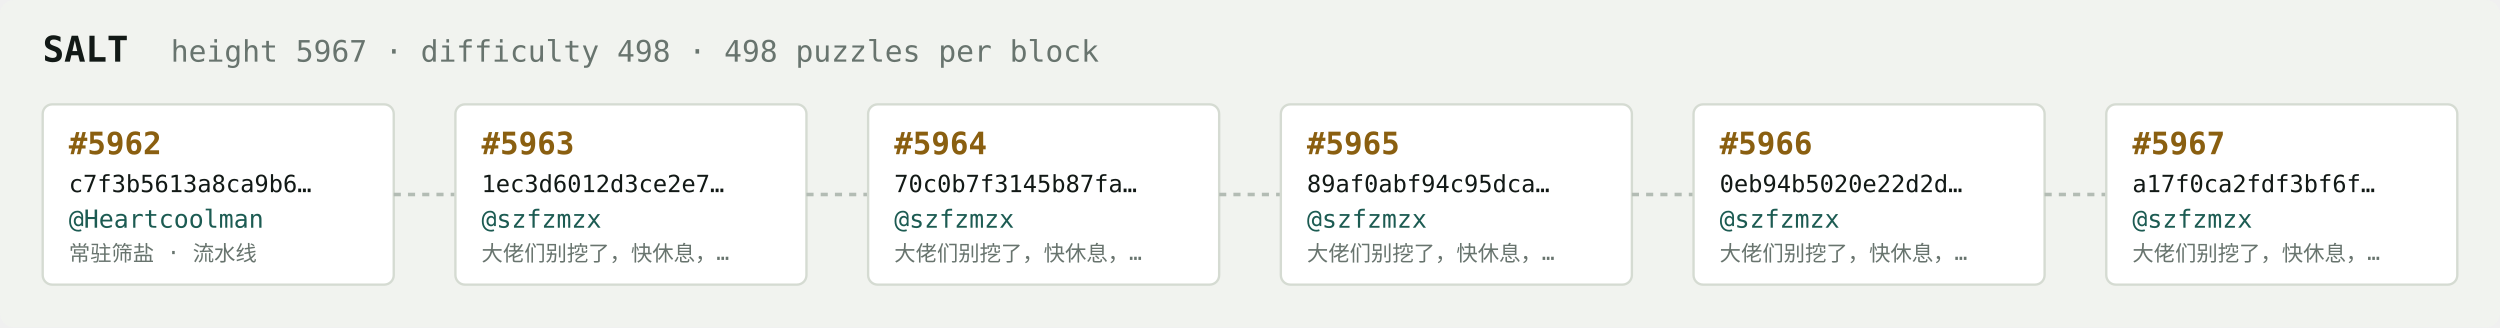
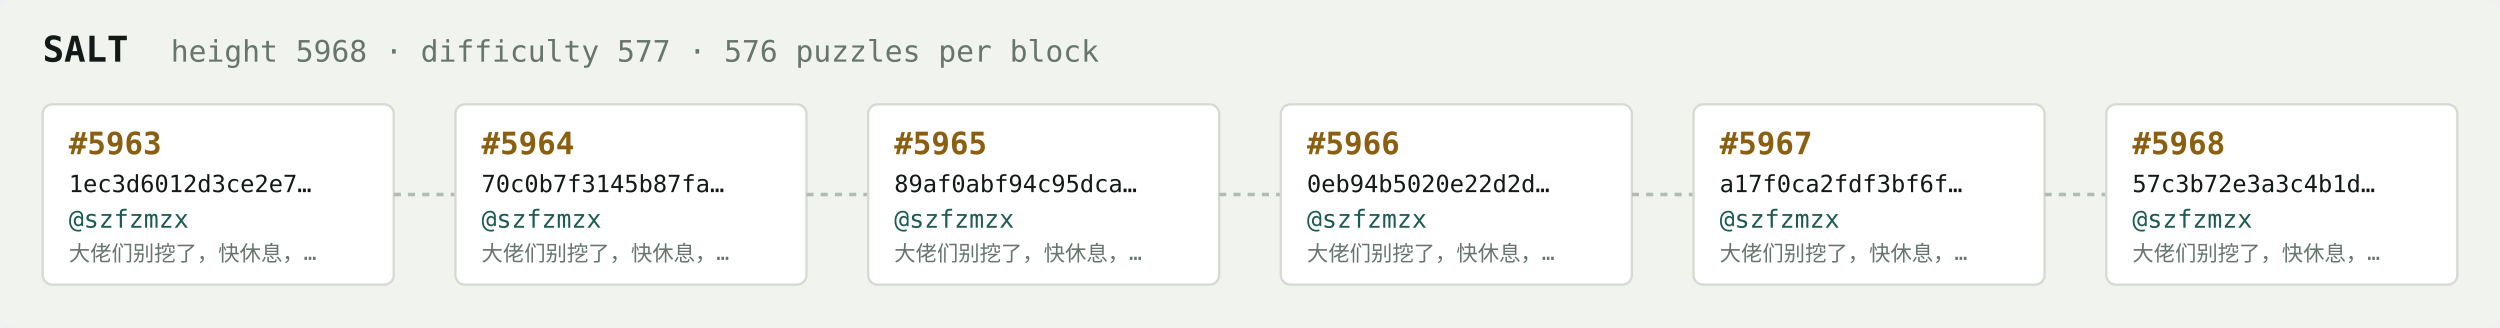
<svg xmlns="http://www.w3.org/2000/svg" width="1054" height="138" viewBox="0 0 1054 138" font-family="ui-monospace,SFMono-Regular,Menlo,monospace">
  <rect fill="#f1f3ef" width="1054" height="138" rx="6" />
  <text x="18" y="26" fill="#121916" font-size="15" font-weight="700">SALT</text>
-   <text x="72" y="26" fill="#68746e" font-size="12.5">height 5967 · difficulty 498 · 498 puzzles per block</text>
+   <text x="72" y="26" fill="#68746e" font-size="12.5">height 5968 · difficulty 577 · 576 puzzles per block</text>
  <rect x="18" y="44" width="148" height="76" rx="4" fill="#ffffff" stroke="#d5dbd2" stroke-width="1" />
-   <text x="29" y="65" fill="#8a5f10" font-size="13" font-weight="700">#5962</text>
-   <text x="29" y="81" fill="#121916" font-size="10">c7f3b5613a8ca9b6…</text>
-   <text x="29" y="96" fill="#1c5b52" font-size="10.5">@Heartcoolman</text>
-   <text x="29" y="110" fill="#68746e" font-size="9">常驻筛盐 · 流水线</text>
+   <text x="29" y="65" fill="#8a5f10" font-size="13" font-weight="700">#5963</text>
+   <text x="29" y="81" fill="#121916" font-size="10">1ec3d6012d3ce2e7…</text>
+   <text x="29" y="96" fill="#1c5b52" font-size="10.5">@szfzmzx</text>
+   <text x="29" y="110" fill="#68746e" font-size="9">大佬们别挖了，快休息，…</text>
  <line x1="166" y1="82.0" x2="192" y2="82.0" stroke="#b3bcb4" stroke-width="1.5" stroke-dasharray="3 3" />
  <rect x="192" y="44" width="148" height="76" rx="4" fill="#ffffff" stroke="#d5dbd2" stroke-width="1" />
-   <text x="203" y="65" fill="#8a5f10" font-size="13" font-weight="700">#5963</text>
-   <text x="203" y="81" fill="#121916" font-size="10">1ec3d6012d3ce2e7…</text>
+   <text x="203" y="65" fill="#8a5f10" font-size="13" font-weight="700">#5964</text>
+   <text x="203" y="81" fill="#121916" font-size="10">70c0b7f3145b87fa…</text>
  <text x="203" y="96" fill="#1c5b52" font-size="10.5">@szfzmzx</text>
  <text x="203" y="110" fill="#68746e" font-size="9">大佬们别挖了，快休息，…</text>
  <line x1="340" y1="82.0" x2="366" y2="82.0" stroke="#b3bcb4" stroke-width="1.5" stroke-dasharray="3 3" />
  <rect x="366" y="44" width="148" height="76" rx="4" fill="#ffffff" stroke="#d5dbd2" stroke-width="1" />
-   <text x="377" y="65" fill="#8a5f10" font-size="13" font-weight="700">#5964</text>
-   <text x="377" y="81" fill="#121916" font-size="10">70c0b7f3145b87fa…</text>
+   <text x="377" y="65" fill="#8a5f10" font-size="13" font-weight="700">#5965</text>
+   <text x="377" y="81" fill="#121916" font-size="10">89af0abf94c95dca…</text>
  <text x="377" y="96" fill="#1c5b52" font-size="10.5">@szfzmzx</text>
  <text x="377" y="110" fill="#68746e" font-size="9">大佬们别挖了，快休息，…</text>
  <line x1="514" y1="82.0" x2="540" y2="82.0" stroke="#b3bcb4" stroke-width="1.5" stroke-dasharray="3 3" />
  <rect x="540" y="44" width="148" height="76" rx="4" fill="#ffffff" stroke="#d5dbd2" stroke-width="1" />
-   <text x="551" y="65" fill="#8a5f10" font-size="13" font-weight="700">#5965</text>
-   <text x="551" y="81" fill="#121916" font-size="10">89af0abf94c95dca…</text>
+   <text x="551" y="65" fill="#8a5f10" font-size="13" font-weight="700">#5966</text>
+   <text x="551" y="81" fill="#121916" font-size="10">0eb94b5020e22d2d…</text>
  <text x="551" y="96" fill="#1c5b52" font-size="10.5">@szfzmzx</text>
  <text x="551" y="110" fill="#68746e" font-size="9">大佬们别挖了，快休息，…</text>
  <line x1="688" y1="82.0" x2="714" y2="82.0" stroke="#b3bcb4" stroke-width="1.5" stroke-dasharray="3 3" />
  <rect x="714" y="44" width="148" height="76" rx="4" fill="#ffffff" stroke="#d5dbd2" stroke-width="1" />
-   <text x="725" y="65" fill="#8a5f10" font-size="13" font-weight="700">#5966</text>
-   <text x="725" y="81" fill="#121916" font-size="10">0eb94b5020e22d2d…</text>
+   <text x="725" y="65" fill="#8a5f10" font-size="13" font-weight="700">#5967</text>
+   <text x="725" y="81" fill="#121916" font-size="10">a17f0ca2fdf3bf6f…</text>
  <text x="725" y="96" fill="#1c5b52" font-size="10.5">@szfzmzx</text>
  <text x="725" y="110" fill="#68746e" font-size="9">大佬们别挖了，快休息，…</text>
  <line x1="862" y1="82.0" x2="888" y2="82.0" stroke="#b3bcb4" stroke-width="1.5" stroke-dasharray="3 3" />
  <rect x="888" y="44" width="148" height="76" rx="4" fill="#ffffff" stroke="#d5dbd2" stroke-width="1" />
-   <text x="899" y="65" fill="#8a5f10" font-size="13" font-weight="700">#5967</text>
-   <text x="899" y="81" fill="#121916" font-size="10">a17f0ca2fdf3bf6f…</text>
+   <text x="899" y="65" fill="#8a5f10" font-size="13" font-weight="700">#5968</text>
+   <text x="899" y="81" fill="#121916" font-size="10">57c3b72e3a3c4b1d…</text>
  <text x="899" y="96" fill="#1c5b52" font-size="10.5">@szfzmzx</text>
  <text x="899" y="110" fill="#68746e" font-size="9">大佬们别挖了，快休息，…</text>
</svg>
